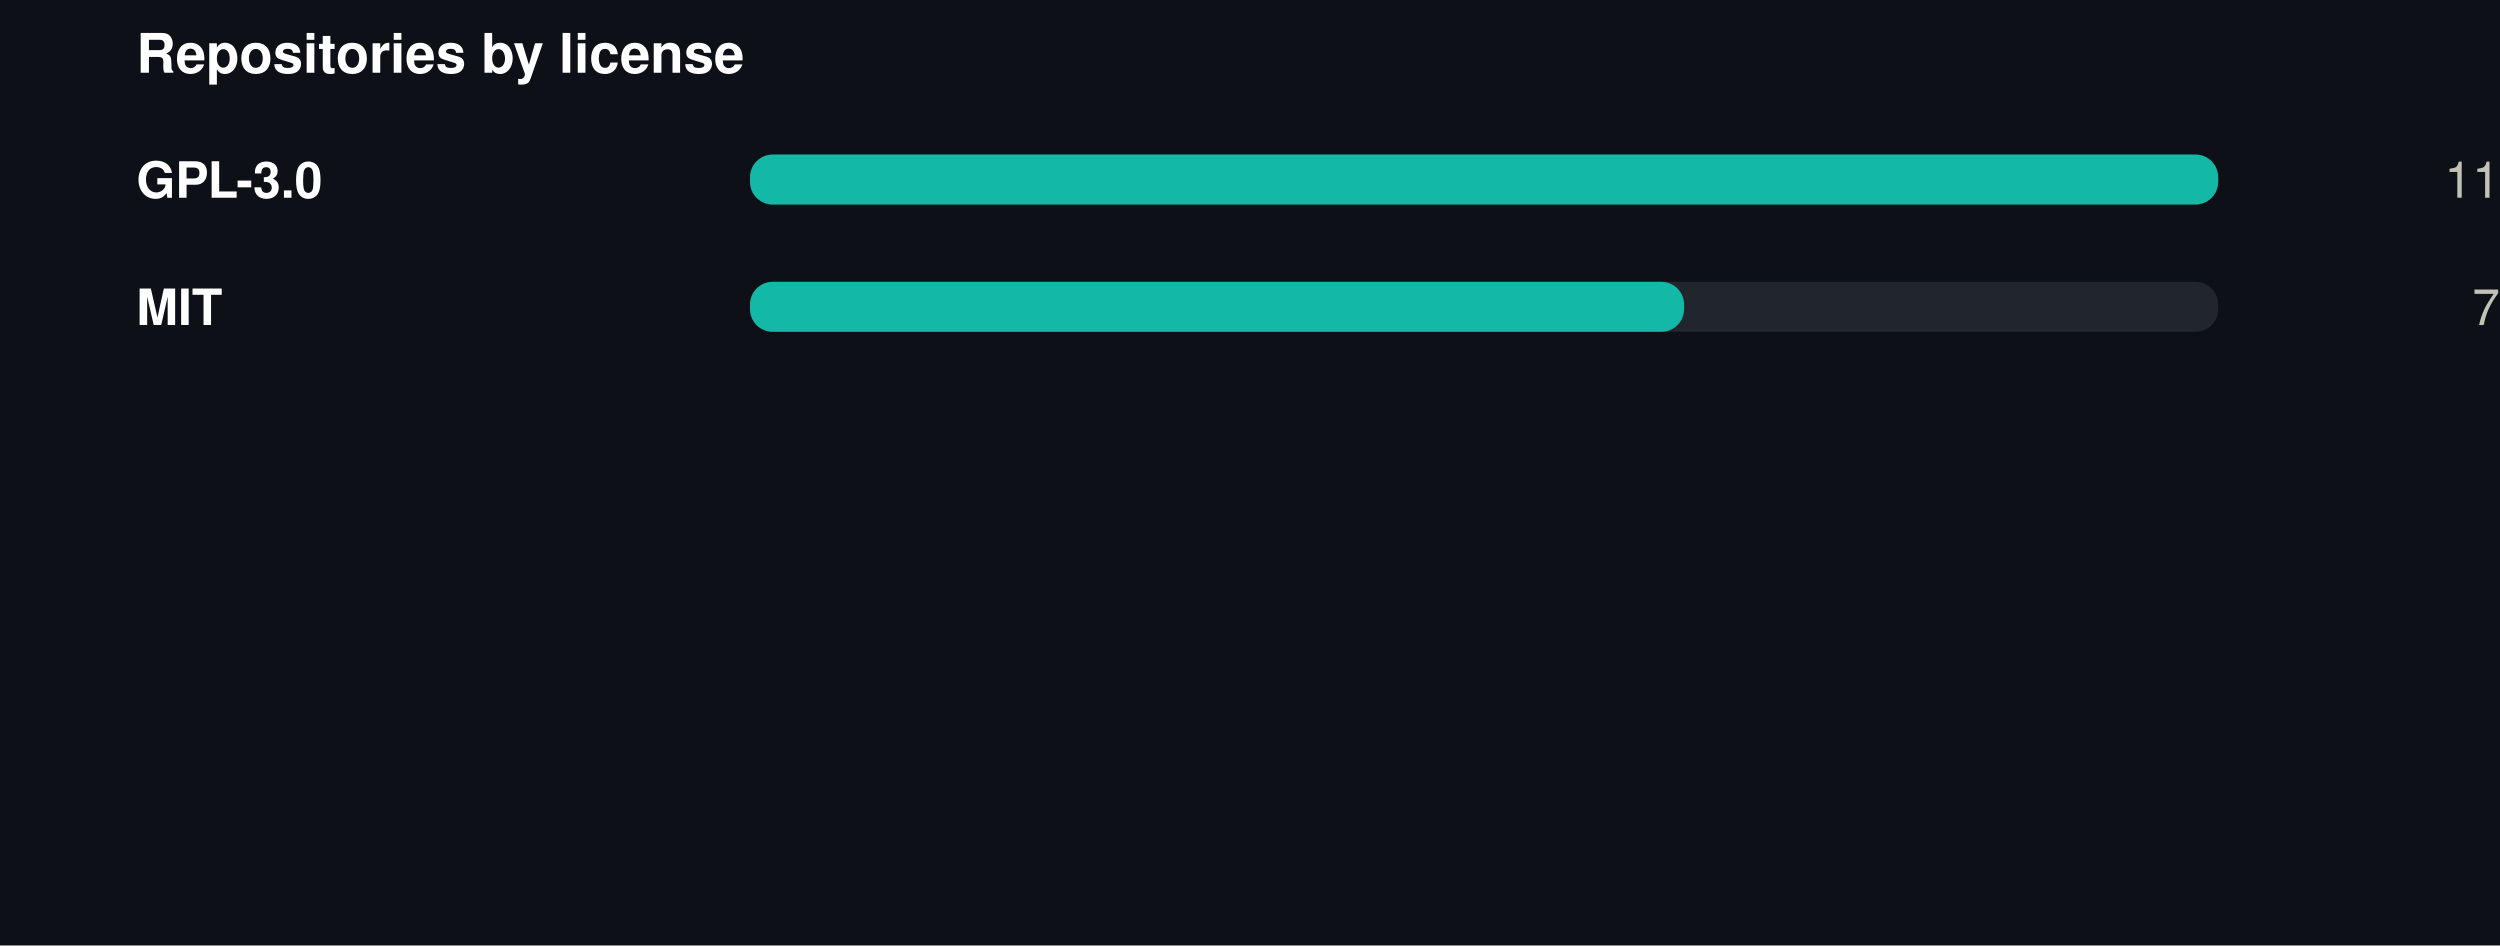
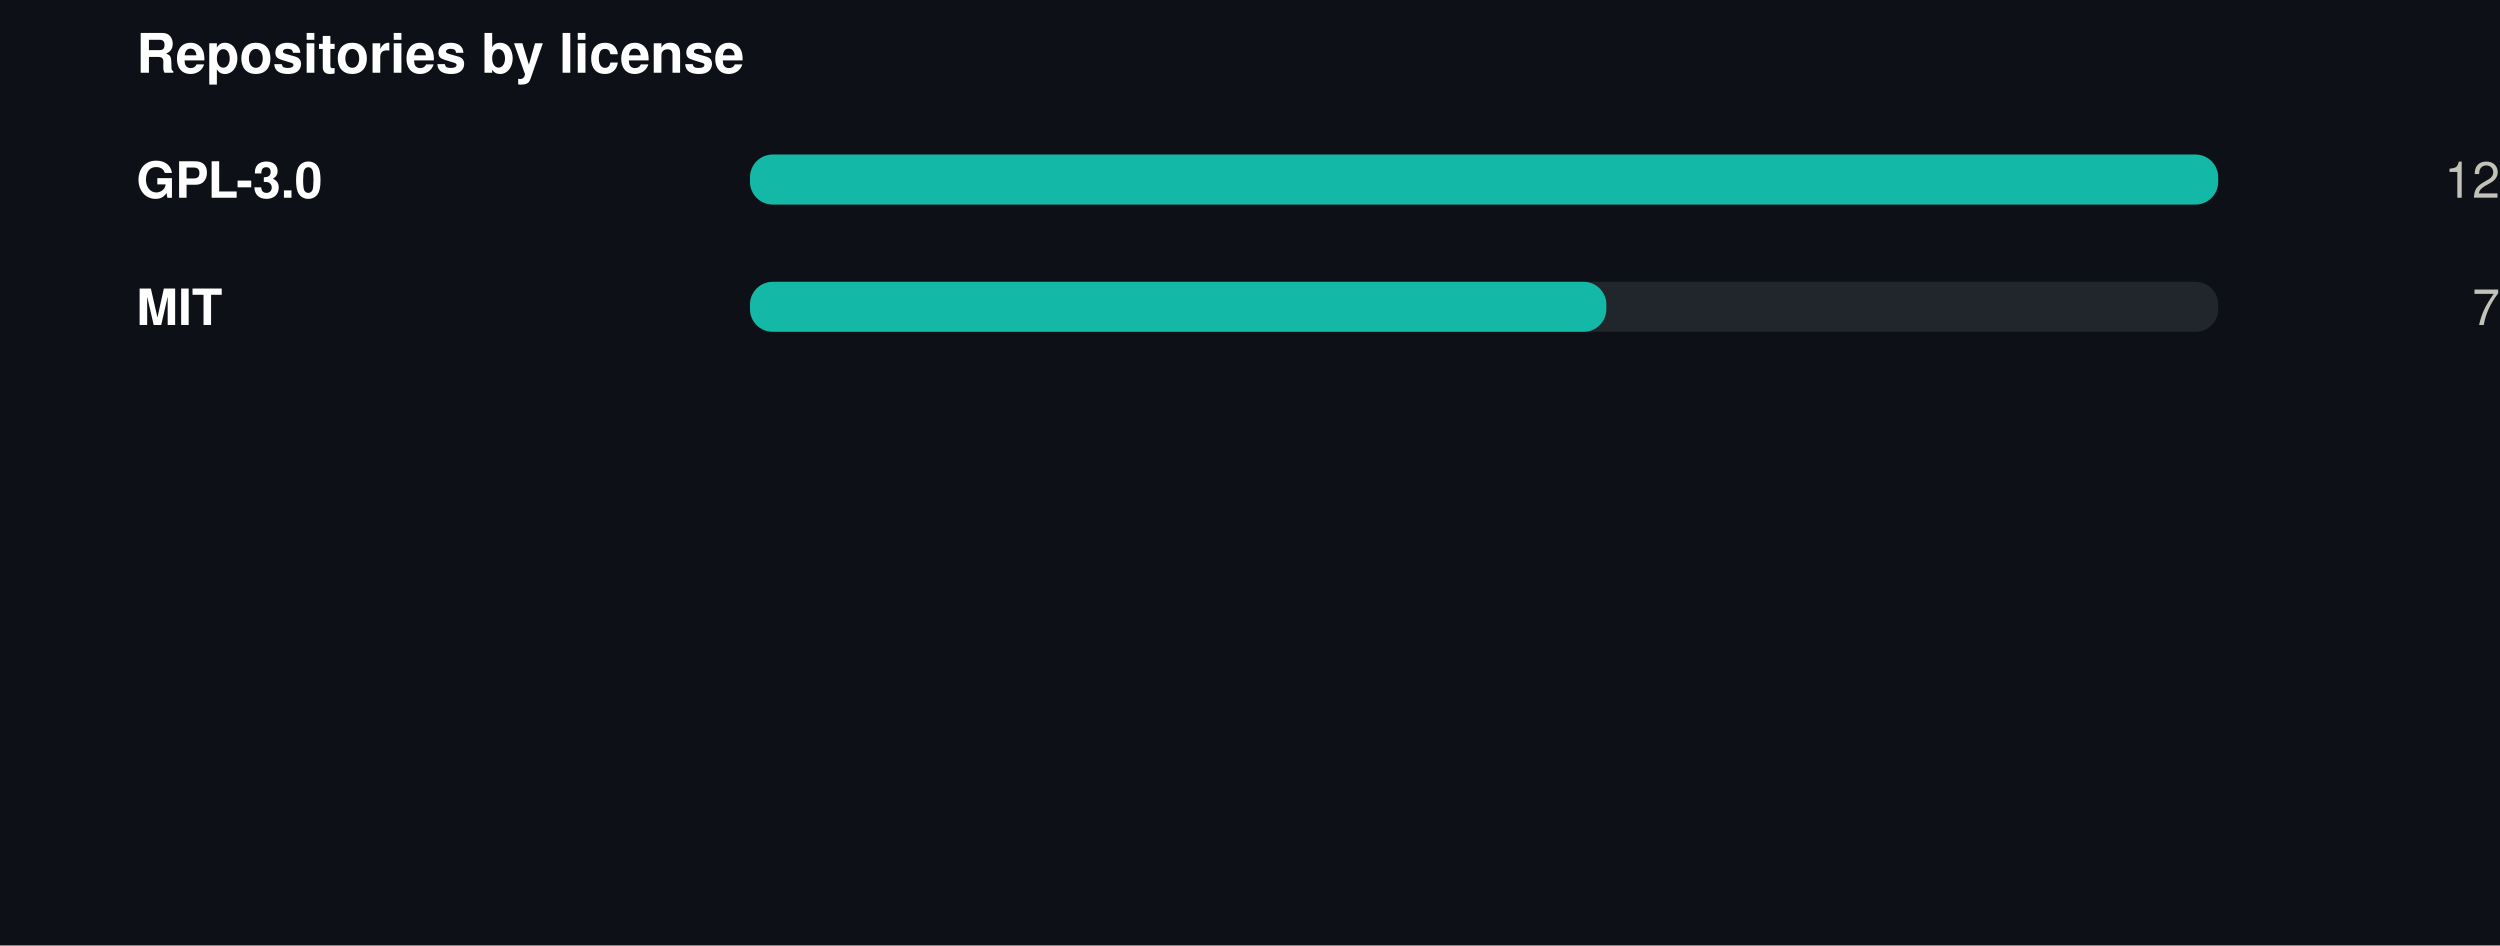
<svg xmlns="http://www.w3.org/2000/svg" width="550" height="208" viewBox="0 0 550 208" role="img">
  <rect width="550" height="208" fill="#0d1117" />
  <style>
@keyframes grow{from{transform:scaleX(0)}}
@keyframes rise{from{opacity:0;transform:translateY(9px)}}
@keyframes fade{from{opacity:0}}
@keyframes draw{to{stroke-dashoffset:0}}
.bar{transform-box:fill-box;transform-origin:left center;animation:grow .9s cubic-bezier(.22,1,.36,1) var(--d,0s) both}
.rise{animation:rise .7s cubic-bezier(.22,1,.36,1) var(--d,0s) both}
.fade{animation:fade .8s ease-out var(--d,0s) both}
.draw{animation:draw 1.7s ease-out .1s both}
@media (prefers-reduced-motion:reduce){
.bar,.rise,.fade,.draw{animation:none;transform:none;opacity:1;stroke-dashoffset:0}
}
</style>
  <g transform="translate(30,0)">
    <text x="0" y="16" font-family="-apple-system,BlinkMacSystemFont,'Segoe UI',Helvetica,Arial,sans-serif" font-size="12" font-weight="700" fill="#ffffff" text-anchor="start">Repositories by license</text>
    <text x="0" y="43.5" font-family="-apple-system,BlinkMacSystemFont,'Segoe UI',Helvetica,Arial,sans-serif" font-size="11" font-weight="600" fill="#ffffff" text-anchor="start">GPL-3.0</text>
    <rect x="135" y="34" width="323" height="11" rx="5" fill="#21262d" />
    <rect class="bar" style="--d:0.00s" x="135" y="34" width="323.0" height="11" rx="5" fill="#14b8a6" />
    <g class="fade" style="--d:0.00s">
-       <text x="520" y="43.5" font-family="-apple-system,BlinkMacSystemFont,'Segoe UI',Helvetica,Arial,sans-serif" font-size="11" font-weight="400" fill="#c3c2b7" text-anchor="end">11</text>
+       <text x="520" y="43.5" font-family="-apple-system,BlinkMacSystemFont,'Segoe UI',Helvetica,Arial,sans-serif" font-size="11" font-weight="400" fill="#c3c2b7" text-anchor="end">12</text>
    </g>
    <text x="0" y="71.5" font-family="-apple-system,BlinkMacSystemFont,'Segoe UI',Helvetica,Arial,sans-serif" font-size="11" font-weight="600" fill="#ffffff" text-anchor="start">MIT</text>
    <rect x="135" y="62" width="323" height="11" rx="5" fill="#21262d" />
-     <rect class="bar" style="--d:0.07s" x="135" y="62" width="205.5" height="11" rx="5" fill="#14b8a6" />
+     <rect class="bar" style="--d:0.07s" x="135" y="62" width="188.4" height="11" rx="5" fill="#14b8a6" />
    <g class="fade" style="--d:0.07s">
      <text x="520" y="71.5" font-family="-apple-system,BlinkMacSystemFont,'Segoe UI',Helvetica,Arial,sans-serif" font-size="11" font-weight="400" fill="#c3c2b7" text-anchor="end">7</text>
    </g>
  </g>
</svg>
